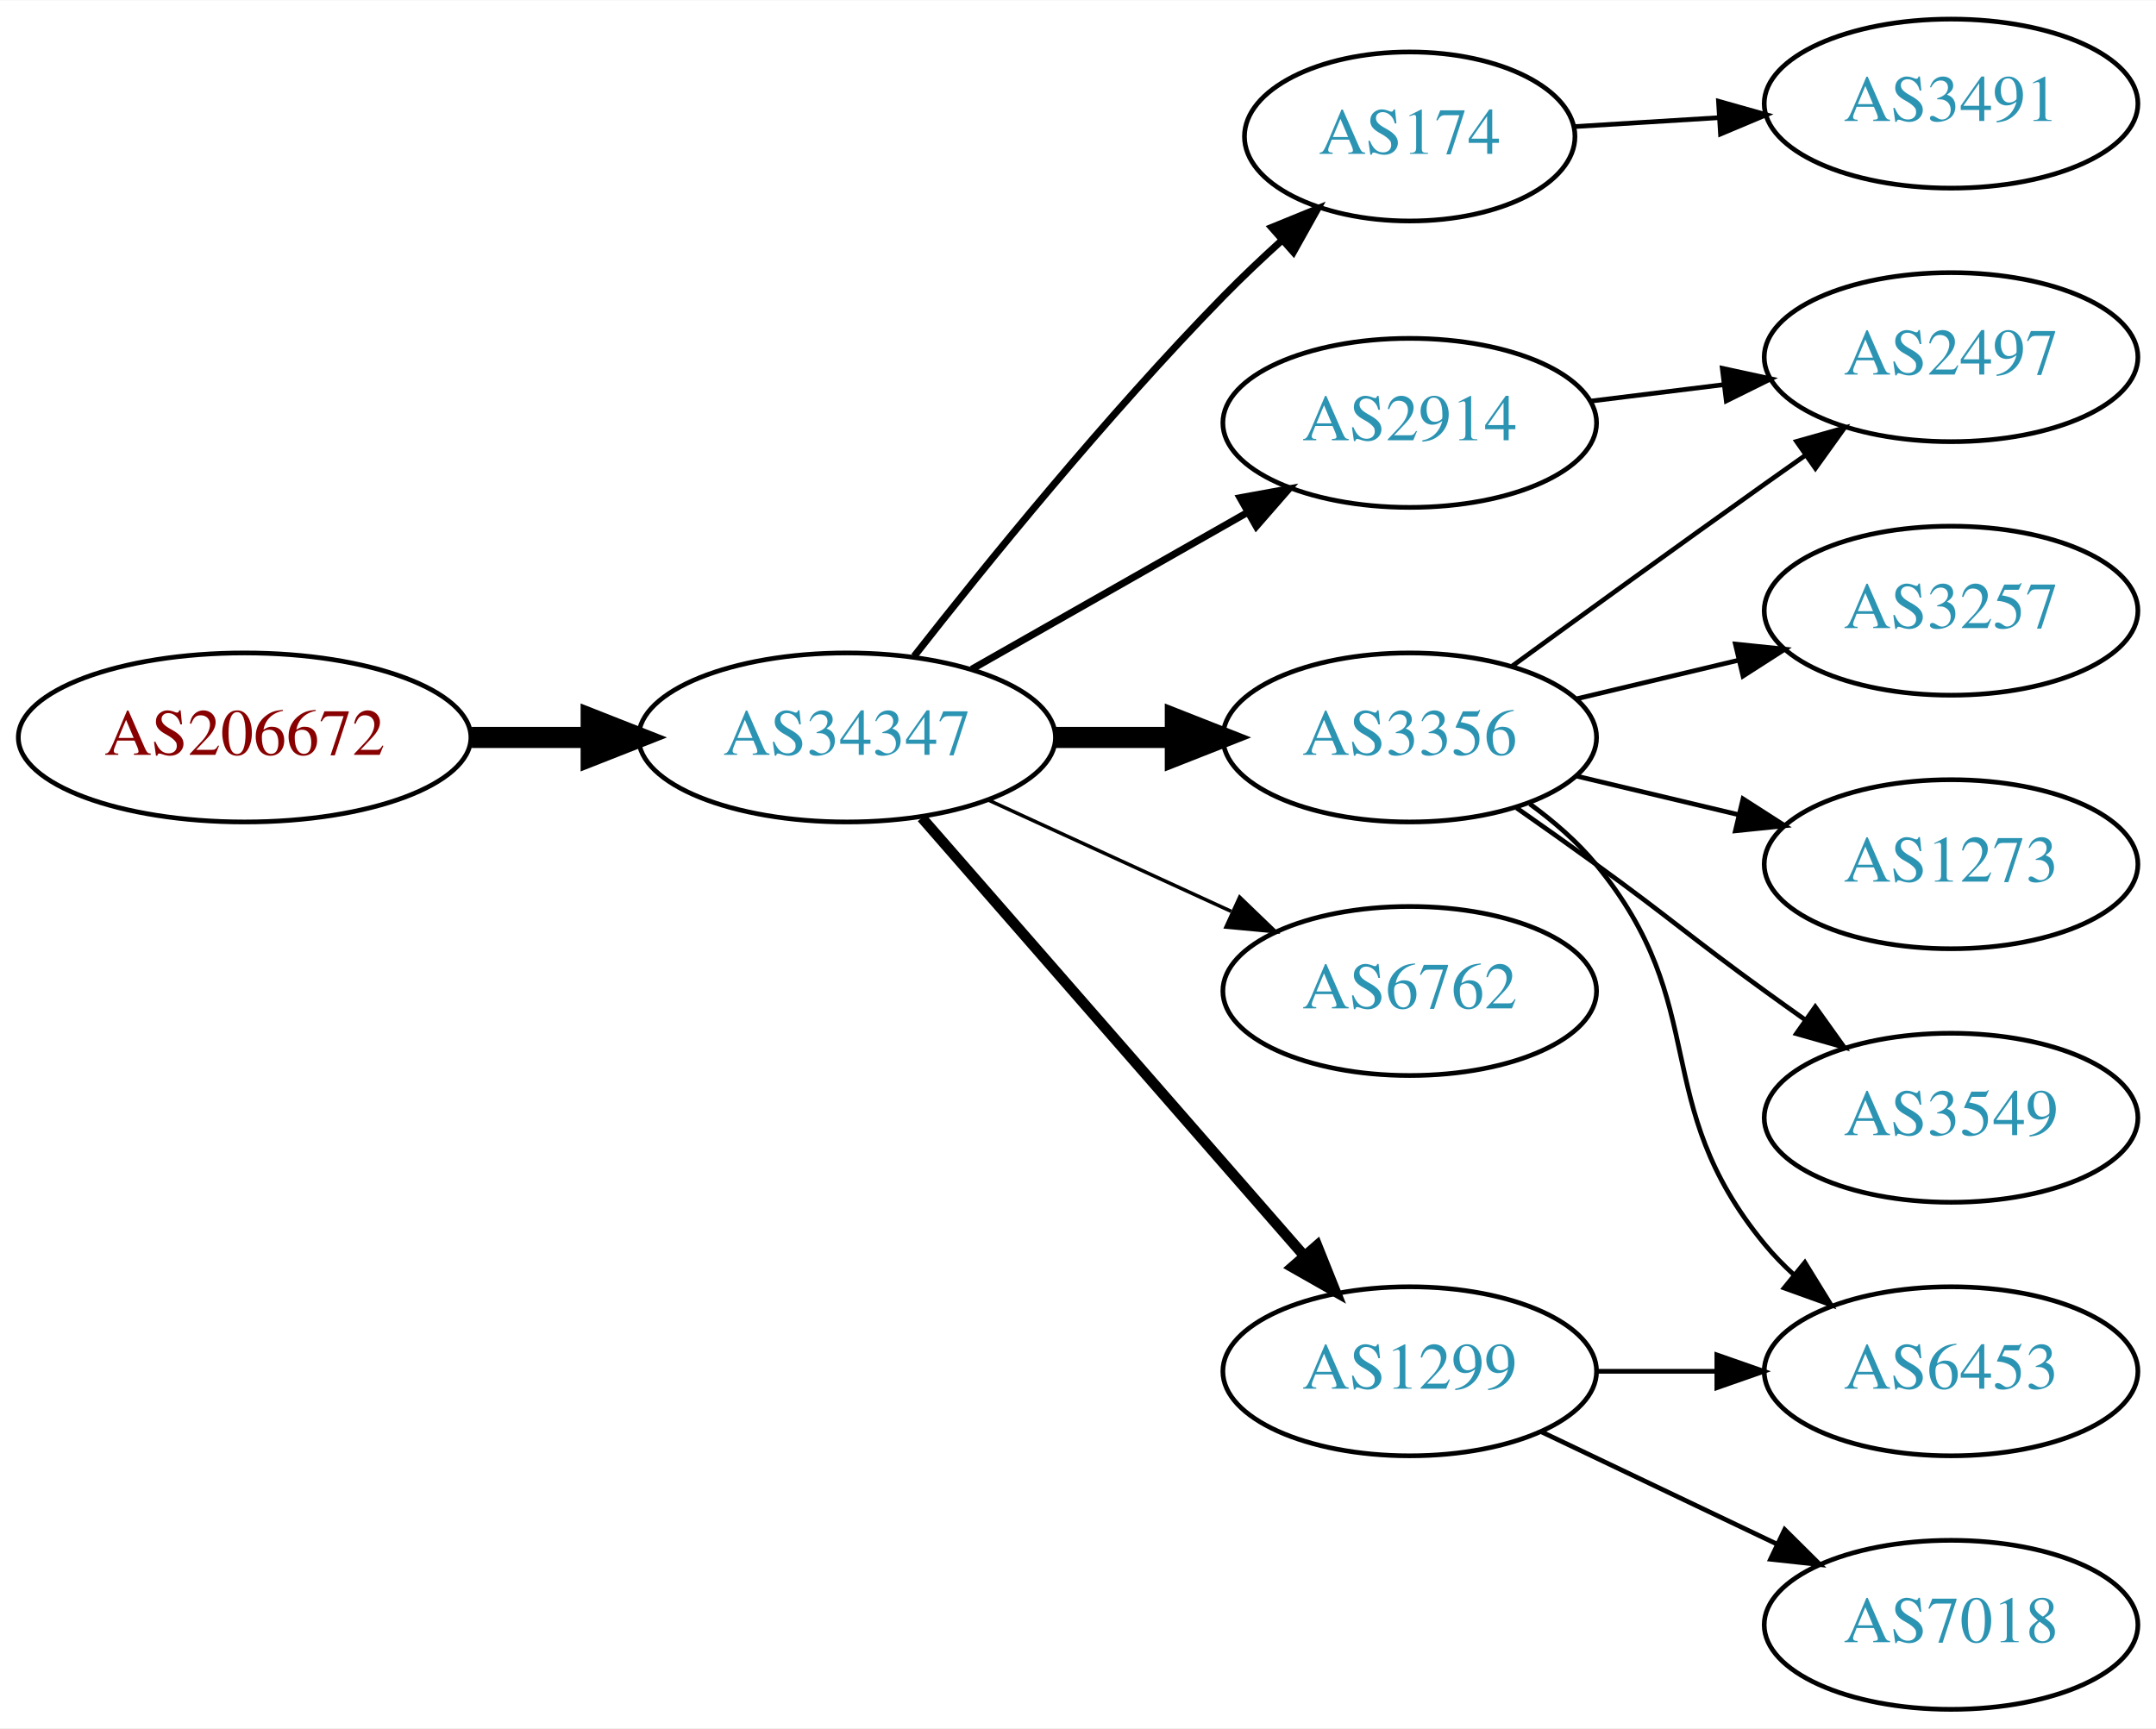
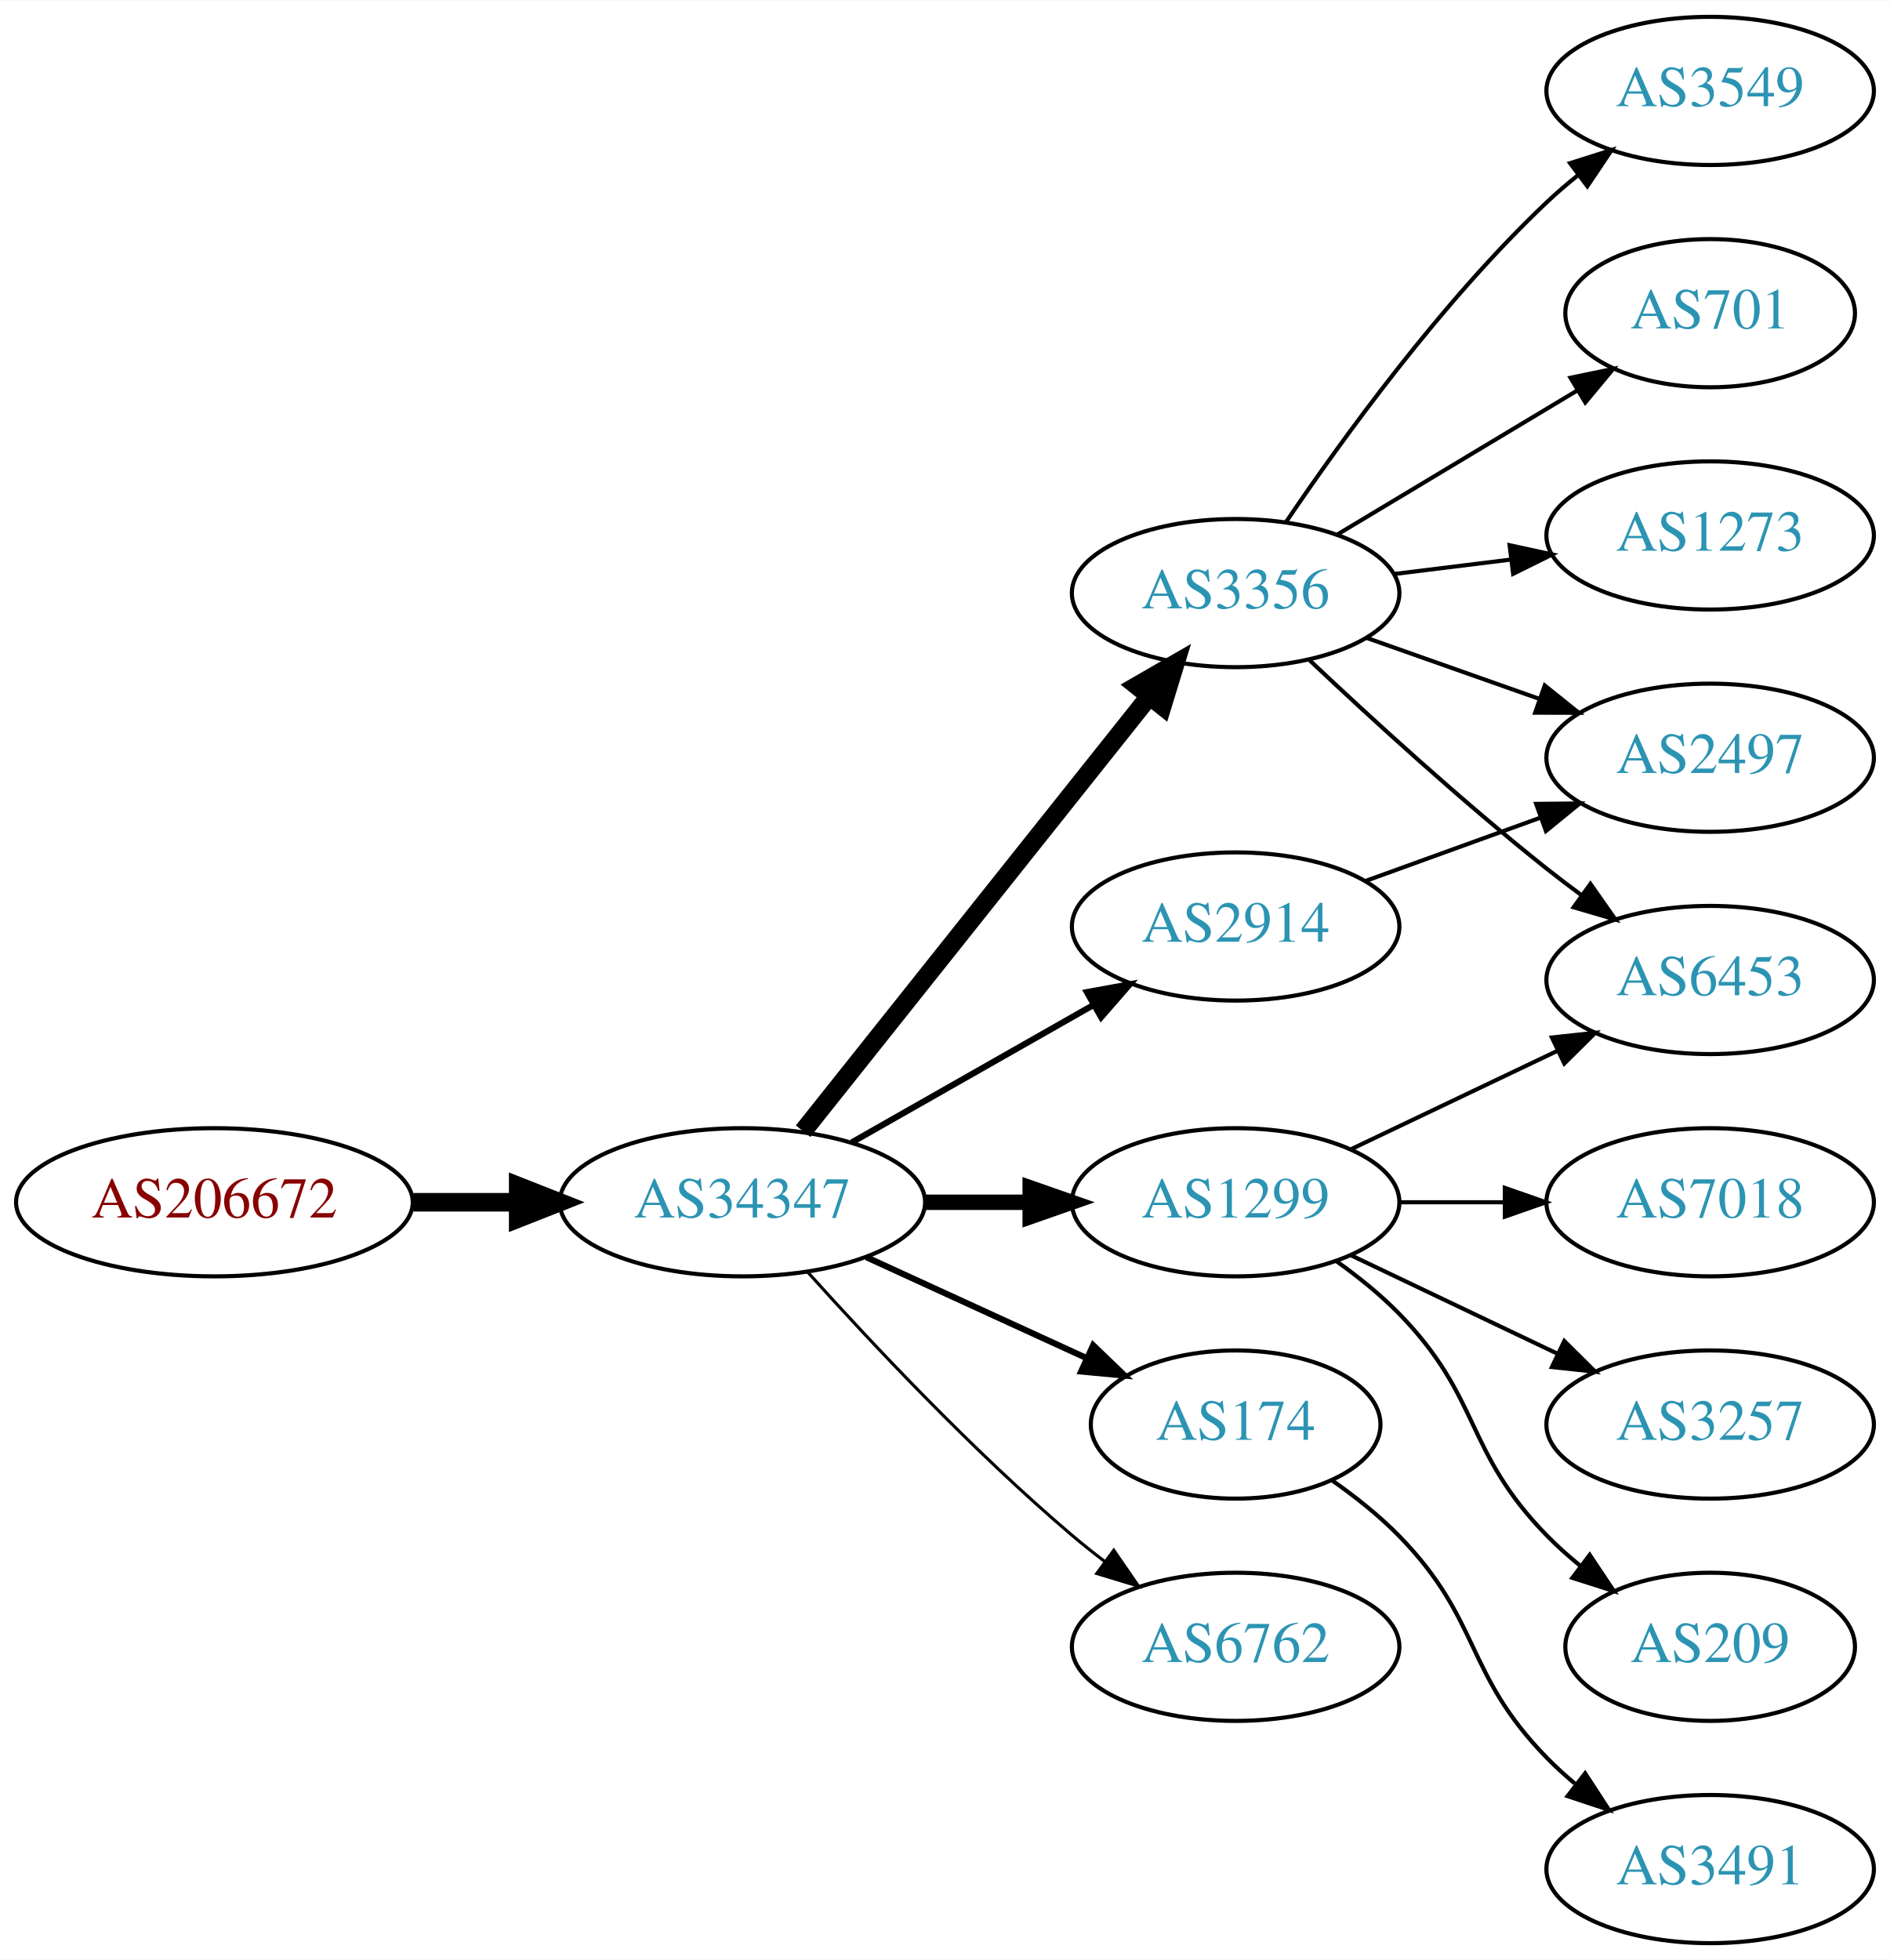
- <svg xmlns="http://www.w3.org/2000/svg" xmlns:xlink="http://www.w3.org/1999/xlink" width="459pt" height="368pt" viewBox="0.00 0.00 459.17 368.00">
-   <g id="graph0" class="graph" transform="scale(1 1) rotate(0) translate(4 364)">
-     <polygon fill="white" stroke="none" points="-4,4 -4,-364 455.17,-364 455.17,4 -4,4" />
+ <svg xmlns="http://www.w3.org/2000/svg" xmlns:xlink="http://www.w3.org/1999/xlink" width="459pt" height="476pt" viewBox="0.00 0.00 459.17 476.00">
+   <g id="graph0" class="graph" transform="scale(1 1) rotate(0) translate(4 472)">
+     <polygon fill="white" stroke="none" points="-4,4 -4,-472 455.17,-472 455.17,4 -4,4" />
    <g id="node1" class="node">
      <g id="a_node1">
        <a xlink:href="/asn/206672" xlink:title="AS206672 ~ Logispin Austria GmbH [AT]">
-           <ellipse fill="#ffffff" stroke="black" cx="48.096" cy="-207" rx="48.192" ry="18" />
-           <text text-anchor="middle" x="48.096" y="-203.3" font-family="Times,serif" font-size="14.00" fill="#880000">AS206672</text>
+           <ellipse fill="#ffffff" stroke="black" cx="48.096" cy="-180" rx="48.192" ry="18" />
+           <text text-anchor="middle" x="48.096" y="-176.3" font-family="Times,serif" font-size="14.00" fill="#880000">AS206672</text>
        </a>
      </g>
    </g>
    <g id="node2" class="node">
      <g id="a_node2">
        <a xlink:href="/asn/34347" xlink:title="AS34347 ~ HALLAG Kommunal GmbH [AT]">
-           <ellipse fill="#ffffff" stroke="black" cx="176.388" cy="-207" rx="44.393" ry="18" />
-           <text text-anchor="middle" x="176.388" y="-203.3" font-family="Times,serif" font-size="14.00" fill="#2c94b3">AS34347</text>
+           <ellipse fill="#ffffff" stroke="black" cx="176.388" cy="-180" rx="44.393" ry="18" />
+           <text text-anchor="middle" x="176.388" y="-176.3" font-family="Times,serif" font-size="14.00" fill="#2c94b3">AS34347</text>
        </a>
      </g>
    </g>
    <g id="edge1" class="edge">
-       <path fill="none" stroke="black" stroke-width="4.5" d="M96.481,-207C104.742,-207 113.386,-207 121.799,-207" />
-       <polygon fill="black" stroke="black" stroke-width="4.5" points="121.904,-210.938 131.904,-207 121.904,-203.063 121.904,-210.938" />
+       <path fill="none" stroke="black" stroke-width="4.5" d="M96.481,-180C104.742,-180 113.386,-180 121.799,-180" />
+       <polygon fill="black" stroke="black" stroke-width="4.5" points="121.904,-183.938 131.904,-180 121.904,-176.063 121.904,-183.938" />
    </g>
    <g id="node3" class="node">
      <g id="a_node3">
-         <a xlink:href="/asn/174" xlink:title="AS174 ~ Cogent Communications [US]">
-           <ellipse fill="#ffffff" stroke="black" cx="296.23" cy="-335" rx="35.194" ry="18" />
-           <text text-anchor="middle" x="296.23" y="-331.3" font-family="Times,serif" font-size="14.00" fill="#2c94b3">AS174</text>
+         <a xlink:href="/asn/3356" xlink:title="AS3356 ~ Level 3 Parent, LLC [US]">
+           <ellipse fill="#ffffff" stroke="black" cx="296.23" cy="-328" rx="39.794" ry="18" />
+           <text text-anchor="middle" x="296.23" y="-324.3" font-family="Times,serif" font-size="14.00" fill="#2c94b3">AS3356</text>
        </a>
      </g>
    </g>
    <g id="edge2" class="edge">
-       <path fill="none" stroke="black" stroke-width="1.5" d="M190.682,-224.299C205.861,-243.676 231.805,-275.685 256.584,-301 260.491,-304.991 264.793,-309.06 269.066,-312.931" />
-       <polygon fill="black" stroke="black" stroke-width="1.5" points="266.823,-315.62 276.631,-319.625 271.461,-310.377 266.823,-315.62" />
+       <path fill="none" stroke="black" stroke-width="4.5" d="M191.136,-197.267C211.892,-223.334 251.337,-272.874 275.261,-302.921" />
+       <polygon fill="black" stroke="black" stroke-width="4.5" points="272.26,-305.472 281.569,-310.843 278.42,-300.567 272.26,-305.472" />
    </g>
    <g id="node4" class="node">
      <g id="a_node4">
-         <a xlink:href="/asn/3356" xlink:title="AS3356 ~ Level 3 Parent, LLC [US]">
-           <ellipse fill="#ffffff" stroke="black" cx="296.23" cy="-207" rx="39.794" ry="18" />
-           <text text-anchor="middle" x="296.23" y="-203.3" font-family="Times,serif" font-size="14.00" fill="#2c94b3">AS3356</text>
+         <a xlink:href="/asn/1299" xlink:title="AS1299 ~ Telia Carrier [EU]">
+           <ellipse fill="#ffffff" stroke="black" cx="296.23" cy="-180" rx="39.794" ry="18" />
+           <text text-anchor="middle" x="296.23" y="-176.3" font-family="Times,serif" font-size="14.00" fill="#2c94b3">AS1299</text>
        </a>
      </g>
    </g>
    <g id="edge3" class="edge">
-       <path fill="none" stroke="black" stroke-width="4.5" d="M220.599,-207C228.911,-207 237.674,-207 246.156,-207" />
-       <polygon fill="black" stroke="black" stroke-width="4.5" points="246.315,-210.938 256.315,-207 246.315,-203.063 246.315,-210.938" />
+       <path fill="none" stroke="black" stroke-width="3.75" d="M220.599,-180C228.911,-180 237.674,-180 246.156,-180" />
+       <polygon fill="black" stroke="black" stroke-width="3.75" points="246.315,-183.5 256.315,-180 246.315,-176.5 246.315,-183.5" />
    </g>
    <g id="node5" class="node">
      <g id="a_node5">
-         <a xlink:href="/asn/2914" xlink:title="AS2914 ~ NTT America, Inc. [US]">
-           <ellipse fill="#ffffff" stroke="black" cx="296.23" cy="-274" rx="39.794" ry="18" />
-           <text text-anchor="middle" x="296.23" y="-270.3" font-family="Times,serif" font-size="14.00" fill="#2c94b3">AS2914</text>
+         <a xlink:href="/asn/174" xlink:title="AS174 ~ Cogent Communications [US]">
+           <ellipse fill="#ffffff" stroke="black" cx="296.23" cy="-126" rx="35.194" ry="18" />
+           <text text-anchor="middle" x="296.23" y="-122.3" font-family="Times,serif" font-size="14.00" fill="#2c94b3">AS174</text>
        </a>
      </g>
    </g>
    <g id="edge4" class="edge">
-       <path fill="none" stroke="black" stroke-width="1.5" d="M202.958,-221.538C220.177,-231.328 243.062,-244.34 261.733,-254.955" />
-       <polygon fill="black" stroke="black" stroke-width="1.5" points="260.094,-258.05 270.517,-259.95 263.554,-251.964 260.094,-258.05" />
+       <path fill="none" stroke="black" stroke-width="1.5" d="M206.517,-166.652C222.734,-159.22 243.038,-149.917 260.127,-142.086" />
+       <polygon fill="black" stroke="black" stroke-width="1.5" points="261.611,-145.256 269.244,-137.908 258.695,-138.892 261.611,-145.256" />
    </g>
    <g id="node6" class="node">
      <g id="a_node6">
        <a xlink:href="/asn/6762" xlink:title="AS6762 ~ TELECOM ITALIA SPARKLE S.p.A. [IT]">
-           <ellipse fill="#ffffff" stroke="black" cx="296.23" cy="-153" rx="39.794" ry="18" />
-           <text text-anchor="middle" x="296.23" y="-149.3" font-family="Times,serif" font-size="14.00" fill="#2c94b3">AS6762</text>
+           <ellipse fill="#ffffff" stroke="black" cx="296.23" cy="-72" rx="39.794" ry="18" />
+           <text text-anchor="middle" x="296.23" y="-68.3" font-family="Times,serif" font-size="14.00" fill="#2c94b3">AS6762</text>
        </a>
      </g>
    </g>
    <g id="edge5" class="edge">
-       <path fill="none" stroke="black" stroke-width="0.75" d="M206.517,-193.652C222.128,-186.498 241.526,-177.609 258.198,-169.97" />
-       <polygon fill="black" stroke="black" stroke-width="0.75" points="260.017,-172.986 267.65,-165.638 257.101,-166.622 260.017,-172.986" />
+       <path fill="none" stroke="black" stroke-width="0.75" d="M192.32,-162.956C207.646,-145.903 232.582,-119.35 256.584,-99 259.081,-96.883 261.741,-94.768 264.453,-92.707" />
+       <polygon fill="black" stroke="black" stroke-width="0.75" points="266.619,-95.459 272.629,-86.734 262.489,-89.806 266.619,-95.459" />
    </g>
    <g id="node7" class="node">
      <g id="a_node7">
-         <a xlink:href="/asn/1299" xlink:title="AS1299 ~ Telia Carrier [EU]">
-           <ellipse fill="#ffffff" stroke="black" cx="296.23" cy="-72" rx="39.794" ry="18" />
-           <text text-anchor="middle" x="296.23" y="-68.3" font-family="Times,serif" font-size="14.00" fill="#2c94b3">AS1299</text>
+         <a xlink:href="/asn/2914" xlink:title="AS2914 ~ NTT America, Inc. [US]">
+           <ellipse fill="#ffffff" stroke="black" cx="296.23" cy="-247" rx="39.794" ry="18" />
+           <text text-anchor="middle" x="296.23" y="-243.3" font-family="Times,serif" font-size="14.00" fill="#2c94b3">AS2914</text>
        </a>
      </g>
    </g>
    <g id="edge6" class="edge">
-       <path fill="none" stroke="black" stroke-width="2.25" d="M192.312,-189.902C212.855,-166.369 249.974,-123.845 273.571,-96.813" />
-       <polygon fill="black" stroke="black" stroke-width="2.25" points="276.487,-98.794 280.426,-88.959 271.214,-94.191 276.487,-98.794" />
+       <path fill="none" stroke="black" stroke-width="1.5" d="M202.958,-194.538C220.177,-204.328 243.062,-217.34 261.733,-227.955" />
+       <polygon fill="black" stroke="black" stroke-width="1.5" points="260.094,-231.05 270.517,-232.95 263.554,-224.964 260.094,-231.05" />
    </g>
    <g id="node8" class="node">
      <g id="a_node8">
-         <a xlink:href="/asn/3491" xlink:title="AS3491 ~ PCCW Global, Inc. [US]">
-           <ellipse fill="#ffffff" stroke="black" cx="411.523" cy="-342" rx="39.794" ry="18" />
-           <text text-anchor="middle" x="411.523" y="-338.3" font-family="Times,serif" font-size="14.00" fill="#2c94b3">AS3491</text>
+         <a xlink:href="/asn/3549" xlink:title="AS3549 ~ Level 3 Parent, LLC [US]">
+           <ellipse fill="#ffffff" stroke="black" cx="411.523" cy="-450" rx="39.794" ry="18" />
+           <text text-anchor="middle" x="411.523" y="-446.3" font-family="Times,serif" font-size="14.00" fill="#2c94b3">AS3549</text>
        </a>
      </g>
    </g>
    <g id="edge7" class="edge">
-       <path fill="none" stroke="black" d="M331.222,-337.1C340.901,-337.698 351.636,-338.362 362.001,-339.002" />
-       <polygon fill="black" stroke="black" points="361.993,-342.508 372.189,-339.631 362.424,-335.521 361.993,-342.508" />
+       <path fill="none" stroke="black" d="M308.55,-345.378C322.124,-365.444 346.269,-398.792 371.877,-423 374.256,-425.249 376.835,-427.454 379.493,-429.575" />
+       <polygon fill="black" stroke="black" points="377.486,-432.444 387.587,-435.64 381.684,-426.843 377.486,-432.444" />
    </g>
    <g id="node9" class="node">
      <g id="a_node9">
+         <a xlink:href="/asn/701" xlink:title="AS701 ~ UUNET [US]">
+           <ellipse fill="#ffffff" stroke="black" cx="411.523" cy="-396" rx="35.194" ry="18" />
+           <text text-anchor="middle" x="411.523" y="-392.3" font-family="Times,serif" font-size="14.00" fill="#2c94b3">AS701</text>
+         </a>
+       </g>
+     </g>
+     <g id="edge8" class="edge">
+       <path fill="none" stroke="black" d="M320.98,-342.255C337.931,-352.429 360.897,-366.214 379.326,-377.275" />
+       <polygon fill="black" stroke="black" points="377.587,-380.313 387.962,-382.459 381.189,-374.311 377.587,-380.313" />
+     </g>
+     <g id="node10" class="node">
+       <g id="a_node10">
+         <a xlink:href="/asn/6453" xlink:title="AS6453 ~ TATA COMMUNICATIONS (AMERICA) INC [US]">
+           <ellipse fill="#ffffff" stroke="black" cx="411.523" cy="-234" rx="39.794" ry="18" />
+           <text text-anchor="middle" x="411.523" y="-230.3" font-family="Times,serif" font-size="14.00" fill="#2c94b3">AS6453</text>
+         </a>
+       </g>
+     </g>
+     <g id="edge9" class="edge">
+       <path fill="none" stroke="black" d="M314.205,-311.68C329.007,-297.716 351.276,-277.342 371.877,-261 374.588,-258.849 377.457,-256.672 380.36,-254.537" />
+       <polygon fill="black" stroke="black" points="382.434,-257.356 388.519,-248.683 378.353,-251.669 382.434,-257.356" />
+     </g>
+     <g id="node11" class="node">
+       <g id="a_node11">
+         <a xlink:href="/asn/1273" xlink:title="AS1273 ~ Vodafone Group PLC [EU]">
+           <ellipse fill="#ffffff" stroke="black" cx="411.523" cy="-342" rx="39.794" ry="18" />
+           <text text-anchor="middle" x="411.523" y="-338.3" font-family="Times,serif" font-size="14.00" fill="#2c94b3">AS1273</text>
+         </a>
+       </g>
+     </g>
+     <g id="edge10" class="edge">
+       <path fill="none" stroke="black" d="M334.64,-332.623C343.728,-333.746 353.566,-334.962 363.05,-336.134" />
+       <polygon fill="black" stroke="black" points="362.798,-339.629 373.152,-337.382 363.657,-332.682 362.798,-339.629" />
+     </g>
+     <g id="node12" class="node">
+       <g id="a_node12">
        <a xlink:href="/asn/2497" xlink:title="AS2497 ~ Internet Initiative Japan Inc. [JP]">
          <ellipse fill="#ffffff" stroke="black" cx="411.523" cy="-288" rx="39.794" ry="18" />
          <text text-anchor="middle" x="411.523" y="-284.3" font-family="Times,serif" font-size="14.00" fill="#2c94b3">AS2497</text>
        </a>
      </g>
    </g>
-     <g id="edge8" class="edge">
-       <path fill="none" stroke="black" d="M318.078,-222.222C333.012,-233.091 353.626,-248.025 371.877,-261 374.697,-263.005 377.64,-265.085 380.588,-267.159" />
-       <polygon fill="black" stroke="black" points="378.616,-270.05 388.813,-272.926 382.634,-264.319 378.616,-270.05" />
-     </g>
-     <g id="node10" class="node">
-       <g id="a_node10">
-         <a xlink:href="/asn/3257" xlink:title="AS3257 ~ GTT [DE]">
-           <ellipse fill="#ffffff" stroke="black" cx="411.523" cy="-234" rx="39.794" ry="18" />
-           <text text-anchor="middle" x="411.523" y="-230.3" font-family="Times,serif" font-size="14.00" fill="#2c94b3">AS3257</text>
-         </a>
-       </g>
-     </g>
-     <g id="edge9" class="edge">
-       <path fill="none" stroke="black" d="M331.837,-215.248C342.709,-217.838 354.863,-220.735 366.305,-223.462" />
-       <polygon fill="black" stroke="black" points="365.589,-226.889 376.128,-225.803 367.212,-220.08 365.589,-226.889" />
-     </g>
-     <g id="node11" class="node">
-       <g id="a_node11">
-         <a xlink:href="/asn/1273" xlink:title="AS1273 ~ Vodafone Group PLC [EU]">
-           <ellipse fill="#ffffff" stroke="black" cx="411.523" cy="-180" rx="39.794" ry="18" />
-           <text text-anchor="middle" x="411.523" y="-176.3" font-family="Times,serif" font-size="14.00" fill="#2c94b3">AS1273</text>
-         </a>
-       </g>
-     </g>
-     <g id="edge10" class="edge">
-       <path fill="none" stroke="black" d="M331.837,-198.752C342.709,-196.162 354.863,-193.265 366.305,-190.538" />
-       <polygon fill="black" stroke="black" points="367.212,-193.92 376.128,-188.197 365.589,-187.111 367.212,-193.92" />
-     </g>
-     <g id="node12" class="node">
-       <g id="a_node12">
-         <a xlink:href="/asn/3549" xlink:title="AS3549 ~ Level 3 Parent, LLC [US]">
-           <ellipse fill="#ffffff" stroke="black" cx="411.523" cy="-126" rx="39.794" ry="18" />
-           <text text-anchor="middle" x="411.523" y="-122.3" font-family="Times,serif" font-size="14.00" fill="#2c94b3">AS3549</text>
-         </a>
-       </g>
-     </g>
    <g id="edge11" class="edge">
-       <path fill="none" stroke="black" d="M318.987,-191.991C324.522,-188.121 330.44,-183.936 335.877,-180 352.076,-168.271 355.677,-164.729 371.877,-153 374.68,-150.971 377.611,-148.875 380.552,-146.79" />
-       <polygon fill="black" stroke="black" points="382.603,-149.627 388.766,-141.009 378.574,-143.903 382.603,-149.627" />
+       <path fill="none" stroke="black" d="M328.188,-317.07C341.051,-312.528 356.157,-307.195 369.894,-302.345" />
+       <polygon fill="black" stroke="black" points="371.338,-305.547 379.603,-298.917 369.008,-298.946 371.338,-305.547" />
+     </g>
+     <g id="edge15" class="edge">
+       <path fill="none" stroke="black" d="M324.367,-192.934C339.361,-200.081 358.182,-209.052 374.405,-216.785" />
+       <polygon fill="black" stroke="black" points="373.075,-220.028 383.608,-221.171 376.087,-213.709 373.075,-220.028" />
    </g>
    <g id="node13" class="node">
      <g id="a_node13">
-         <a xlink:href="/asn/6453" xlink:title="AS6453 ~ TATA COMMUNICATIONS (AMERICA) INC [US]">
-           <ellipse fill="#ffffff" stroke="black" cx="411.523" cy="-72" rx="39.794" ry="18" />
-           <text text-anchor="middle" x="411.523" y="-68.3" font-family="Times,serif" font-size="14.00" fill="#2c94b3">AS6453</text>
+         <a xlink:href="/asn/7018" xlink:title="AS7018 ~ AT&amp;T Services, Inc. [US]">
+           <ellipse fill="#ffffff" stroke="black" cx="411.523" cy="-180" rx="39.794" ry="18" />
+           <text text-anchor="middle" x="411.523" y="-176.3" font-family="Times,serif" font-size="14.00" fill="#2c94b3">AS7018</text>
        </a>
      </g>
    </g>
    <g id="edge12" class="edge">
-       <path fill="none" stroke="black" d="M321.811,-192.844C326.905,-189.128 331.919,-184.799 335.877,-180 360.941,-149.606 346.812,-129.394 371.877,-99 373.732,-96.751 375.819,-94.604 378.038,-92.576" />
-       <polygon fill="black" stroke="black" points="380.386,-95.177 385.942,-86.156 375.973,-89.744 380.386,-95.177" />
-     </g>
-     <g id="edge15" class="edge">
-       <path fill="none" stroke="black" d="M334.64,-278.623C343.728,-279.746 353.566,-280.962 363.05,-282.134" />
-       <polygon fill="black" stroke="black" points="362.798,-285.629 373.152,-283.382 363.657,-278.682 362.798,-285.629" />
-     </g>
-     <g id="edge14" class="edge">
-       <path fill="none" stroke="black" d="M335.902,-72C344.105,-72 352.869,-72 361.401,-72" />
-       <polygon fill="black" stroke="black" points="361.641,-75.5 371.641,-72 361.641,-68.5 361.641,-75.5" />
+       <path fill="none" stroke="black" d="M335.902,-180C344.105,-180 352.869,-180 361.401,-180" />
+       <polygon fill="black" stroke="black" points="361.641,-183.5 371.641,-180 361.641,-176.5 361.641,-183.5" />
    </g>
    <g id="node14" class="node">
      <g id="a_node14">
-         <a xlink:href="/asn/7018" xlink:title="AS7018 ~ AT&amp;T Services, Inc. [US]">
+         <a xlink:href="/asn/3257" xlink:title="AS3257 ~ GTT [DE]">
+           <ellipse fill="#ffffff" stroke="black" cx="411.523" cy="-126" rx="39.794" ry="18" />
+           <text text-anchor="middle" x="411.523" y="-122.3" font-family="Times,serif" font-size="14.00" fill="#2c94b3">AS3257</text>
+         </a>
+       </g>
+     </g>
+     <g id="edge13" class="edge">
+       <path fill="none" stroke="black" d="M324.367,-167.066C339.361,-159.919 358.182,-150.948 374.405,-143.215" />
+       <polygon fill="black" stroke="black" points="376.087,-146.291 383.608,-138.829 373.075,-139.972 376.087,-146.291" />
+     </g>
+     <g id="node15" class="node">
+       <g id="a_node15">
+         <a xlink:href="/asn/209" xlink:title="AS209 ~ CenturyLink Communications, LLC [US]">
+           <ellipse fill="#ffffff" stroke="black" cx="411.523" cy="-72" rx="35.194" ry="18" />
+           <text text-anchor="middle" x="411.523" y="-68.3" font-family="Times,serif" font-size="14.00" fill="#2c94b3">AS209</text>
+         </a>
+       </g>
+     </g>
+     <g id="edge14" class="edge">
+       <path fill="none" stroke="black" d="M320.824,-165.611C326.08,-161.852 331.412,-157.563 335.877,-153 356.049,-132.383 351.704,-119.617 371.877,-99 374.356,-96.466 377.102,-94.017 379.955,-91.696" />
+       <polygon fill="black" stroke="black" points="382.257,-94.343 388.14,-85.532 378.046,-88.752 382.257,-94.343" />
+     </g>
+     <g id="node16" class="node">
+       <g id="a_node16">
+         <a xlink:href="/asn/3491" xlink:title="AS3491 ~ PCCW Global, Inc. [US]">
          <ellipse fill="#ffffff" stroke="black" cx="411.523" cy="-18" rx="39.794" ry="18" />
-           <text text-anchor="middle" x="411.523" y="-14.3" font-family="Times,serif" font-size="14.00" fill="#2c94b3">AS7018</text>
-         </a>
-       </g>
-     </g>
-     <g id="edge13" class="edge">
-       <path fill="none" stroke="black" d="M324.367,-59.066C339.361,-51.919 358.182,-42.948 374.405,-35.215" />
-       <polygon fill="black" stroke="black" points="376.087,-38.291 383.608,-30.829 373.075,-31.972 376.087,-38.291" />
+           <text text-anchor="middle" x="411.523" y="-14.3" font-family="Times,serif" font-size="14.00" fill="#2c94b3">AS3491</text>
+         </a>
+       </g>
+     </g>
+     <g id="edge16" class="edge">
+       <path fill="none" stroke="black" d="M319.613,-112.468C325.255,-108.51 331.068,-103.914 335.877,-99 356.049,-78.383 351.704,-65.617 371.877,-45 373.969,-42.861 376.253,-40.782 378.63,-38.79" />
+       <polygon fill="black" stroke="black" points="381.148,-41.268 386.929,-32.389 376.873,-35.725 381.148,-41.268" />
+     </g>
+     <g id="edge17" class="edge">
+       <path fill="none" stroke="black" d="M327.889,-258.095C340.861,-262.79 356.155,-268.324 370.035,-273.348" />
+       <polygon fill="black" stroke="black" points="369.246,-276.784 379.84,-276.896 371.628,-270.202 369.246,-276.784" />
    </g>
  </g>
</svg>
